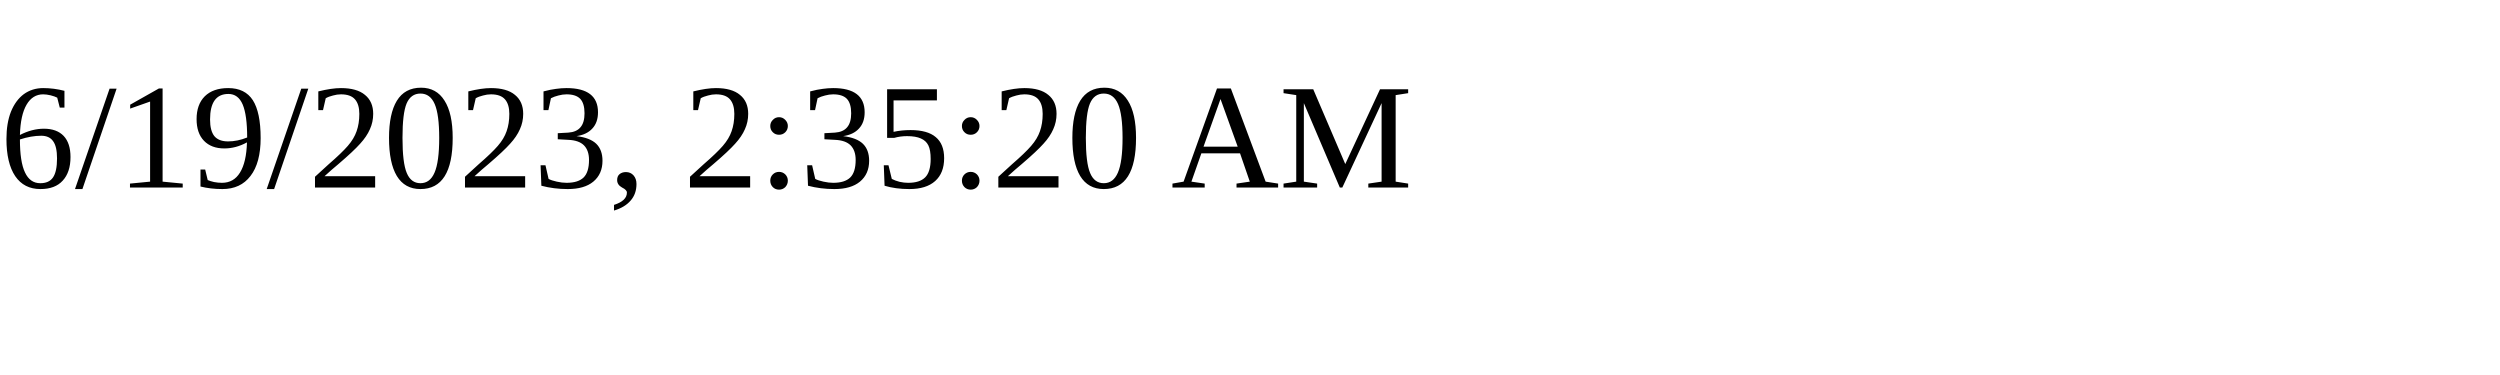
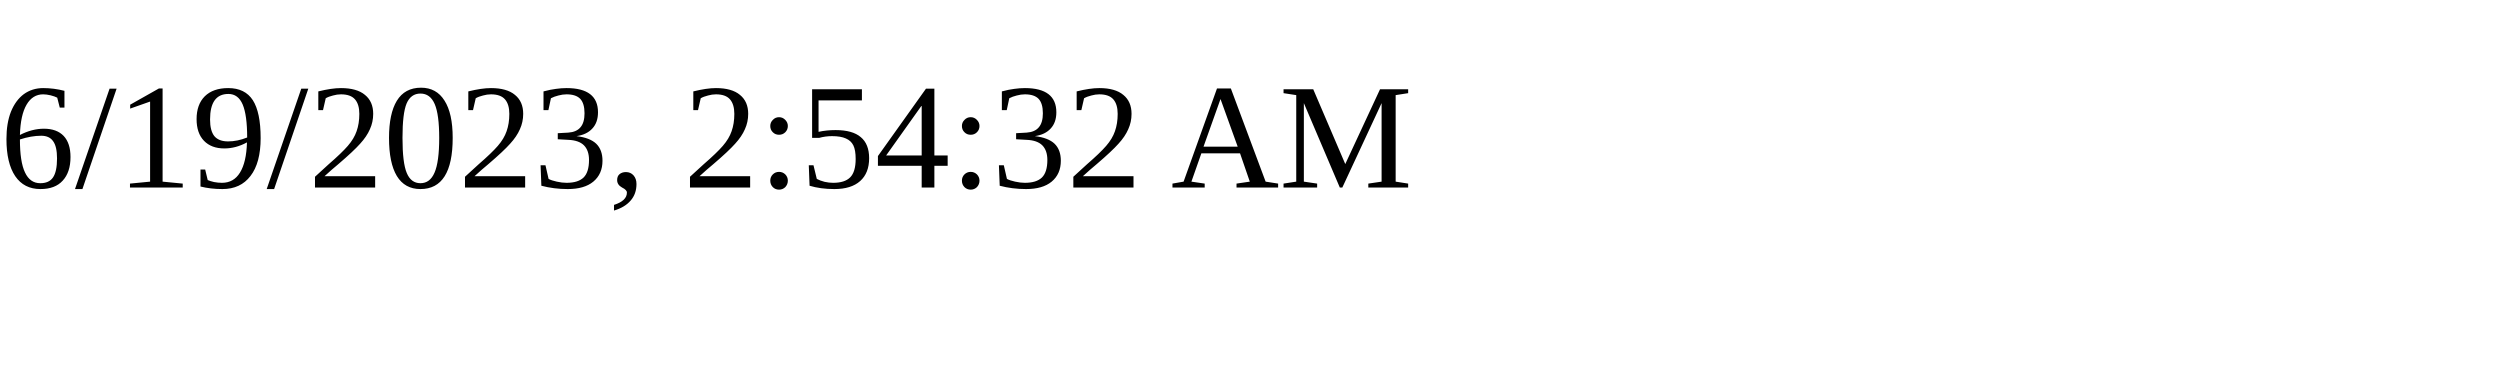
<svg xmlns="http://www.w3.org/2000/svg" height="30" width="200">
-   <text x="0" y="15">6/19/2023, 2:35:20 AM</text>
+   <text x="0" y="15">6/19/2023, 2:54:32 AM</text>
</svg>
